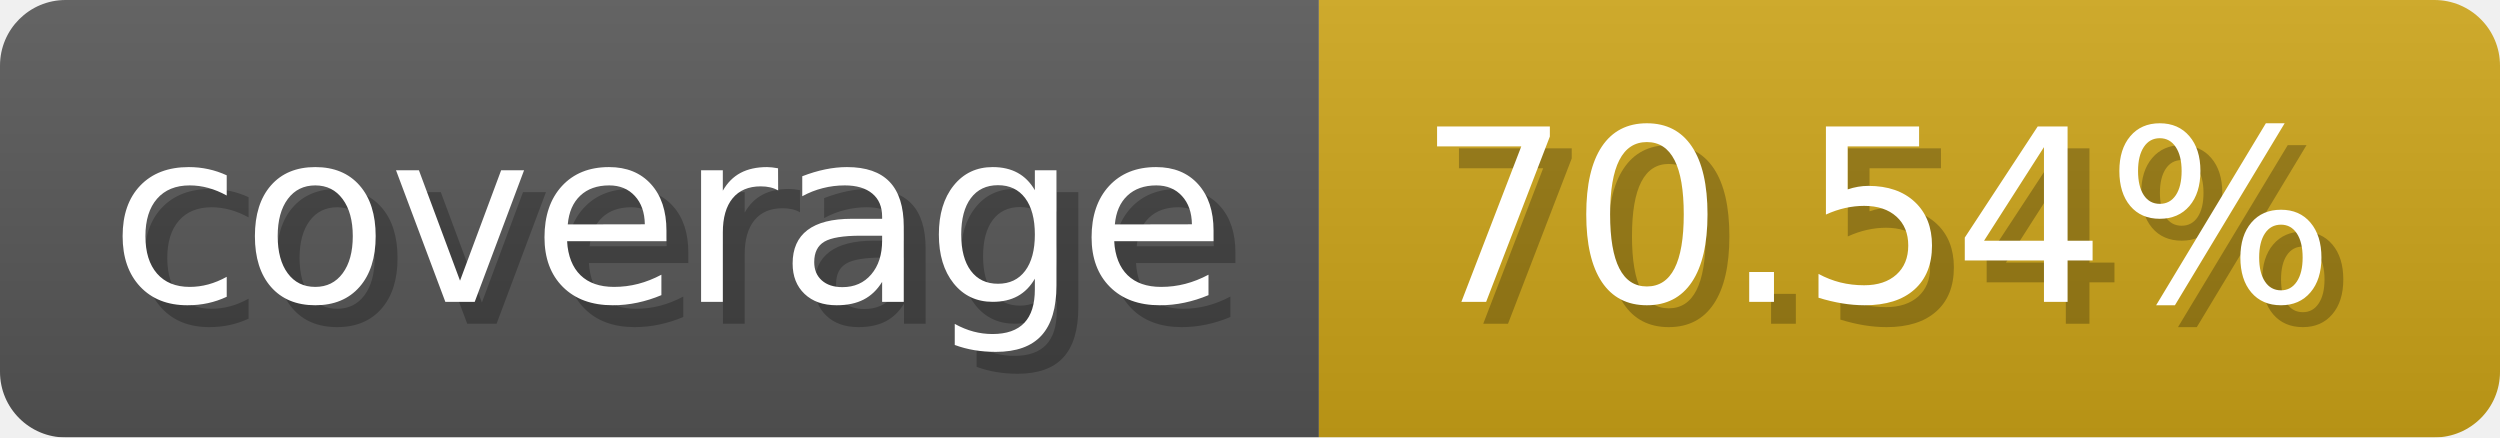
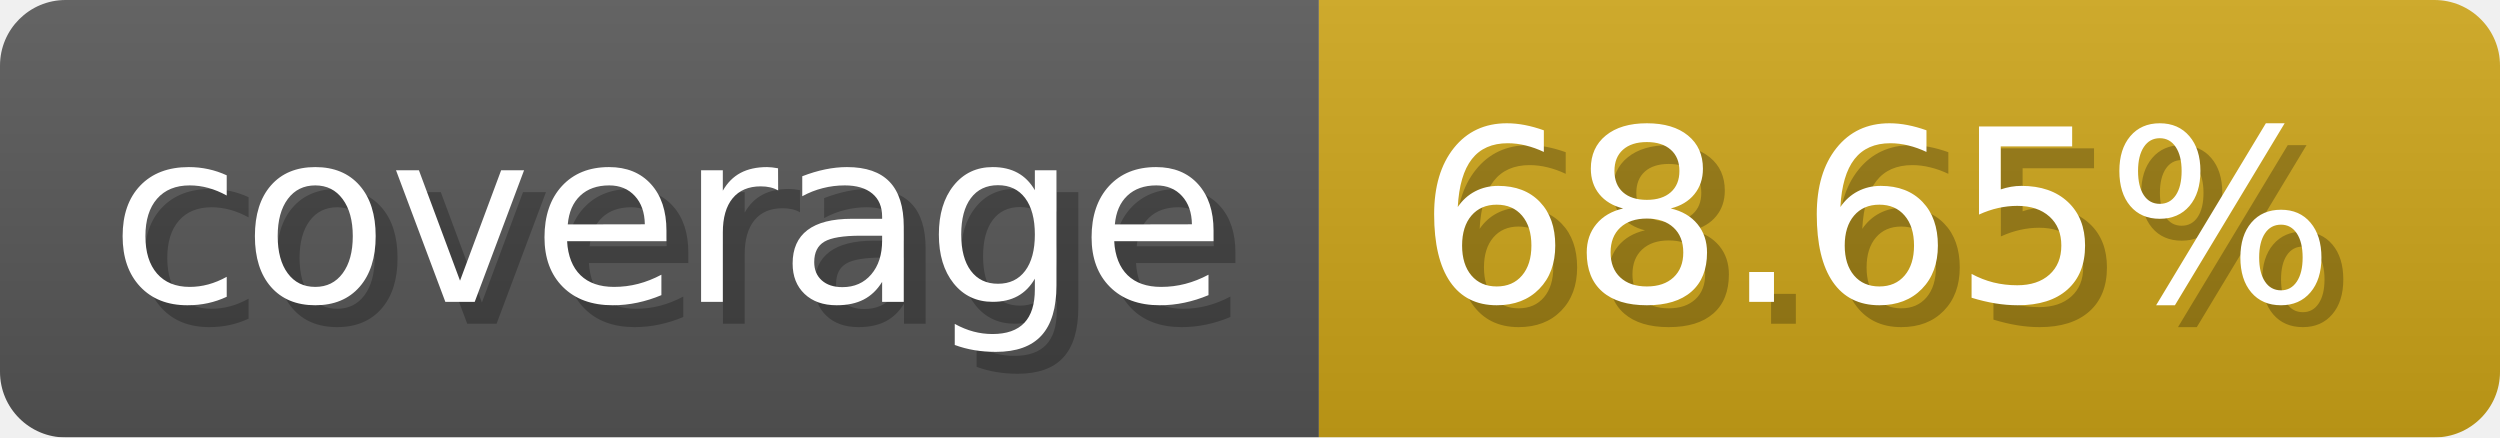
- <svg xmlns="http://www.w3.org/2000/svg" width="114.3" height="20" viewBox="0 0 1143 200" role="img" aria-label="coverage: 70.54%">
-   <linearGradient id="cMLJy" x2="0" y2="100%">
+ <svg xmlns="http://www.w3.org/2000/svg" width="114.3" height="20" viewBox="0 0 1143 200" role="img" aria-label="coverage: 68.65%">
+   <linearGradient id="SISaf" x2="0" y2="100%">
    <stop offset="0" stop-opacity=".1" stop-color="#EEE" />
    <stop offset="1" stop-opacity=".1" />
  </linearGradient>
-   <mask id="OLmOi">
+   <mask id="HpzVB">
    <rect width="1143" height="200" rx="30" fill="#FFF" />
  </mask>
-   <g mask="url(#OLmOi)">
+   <g mask="url(#HpzVB)">
    <rect width="603" height="200" fill="#555" />
    <rect width="540" height="200" fill="#cba317" x="603" />
-     <rect width="1143" height="200" fill="url(#cMLJy)" />
+     <rect width="1143" height="200" fill="url(#SISaf)" />
  </g>
  <g aria-hidden="true" fill="#fff" text-anchor="start" font-family="Verdana,DejaVu Sans,sans-serif" font-size="110">
    <text x="60" y="148" textLength="503" fill="#000" opacity="0.25">coverage</text>
    <text x="50" y="138" textLength="503">coverage</text>
-     <text x="658" y="148" textLength="440" fill="#000" opacity="0.25">70.54%</text>
-     <text x="648" y="138" textLength="440">70.54%</text>
+     <text x="658" y="148" textLength="440" fill="#000" opacity="0.25">68.65%</text>
+     <text x="648" y="138" textLength="440">68.65%</text>
  </g>
</svg>
